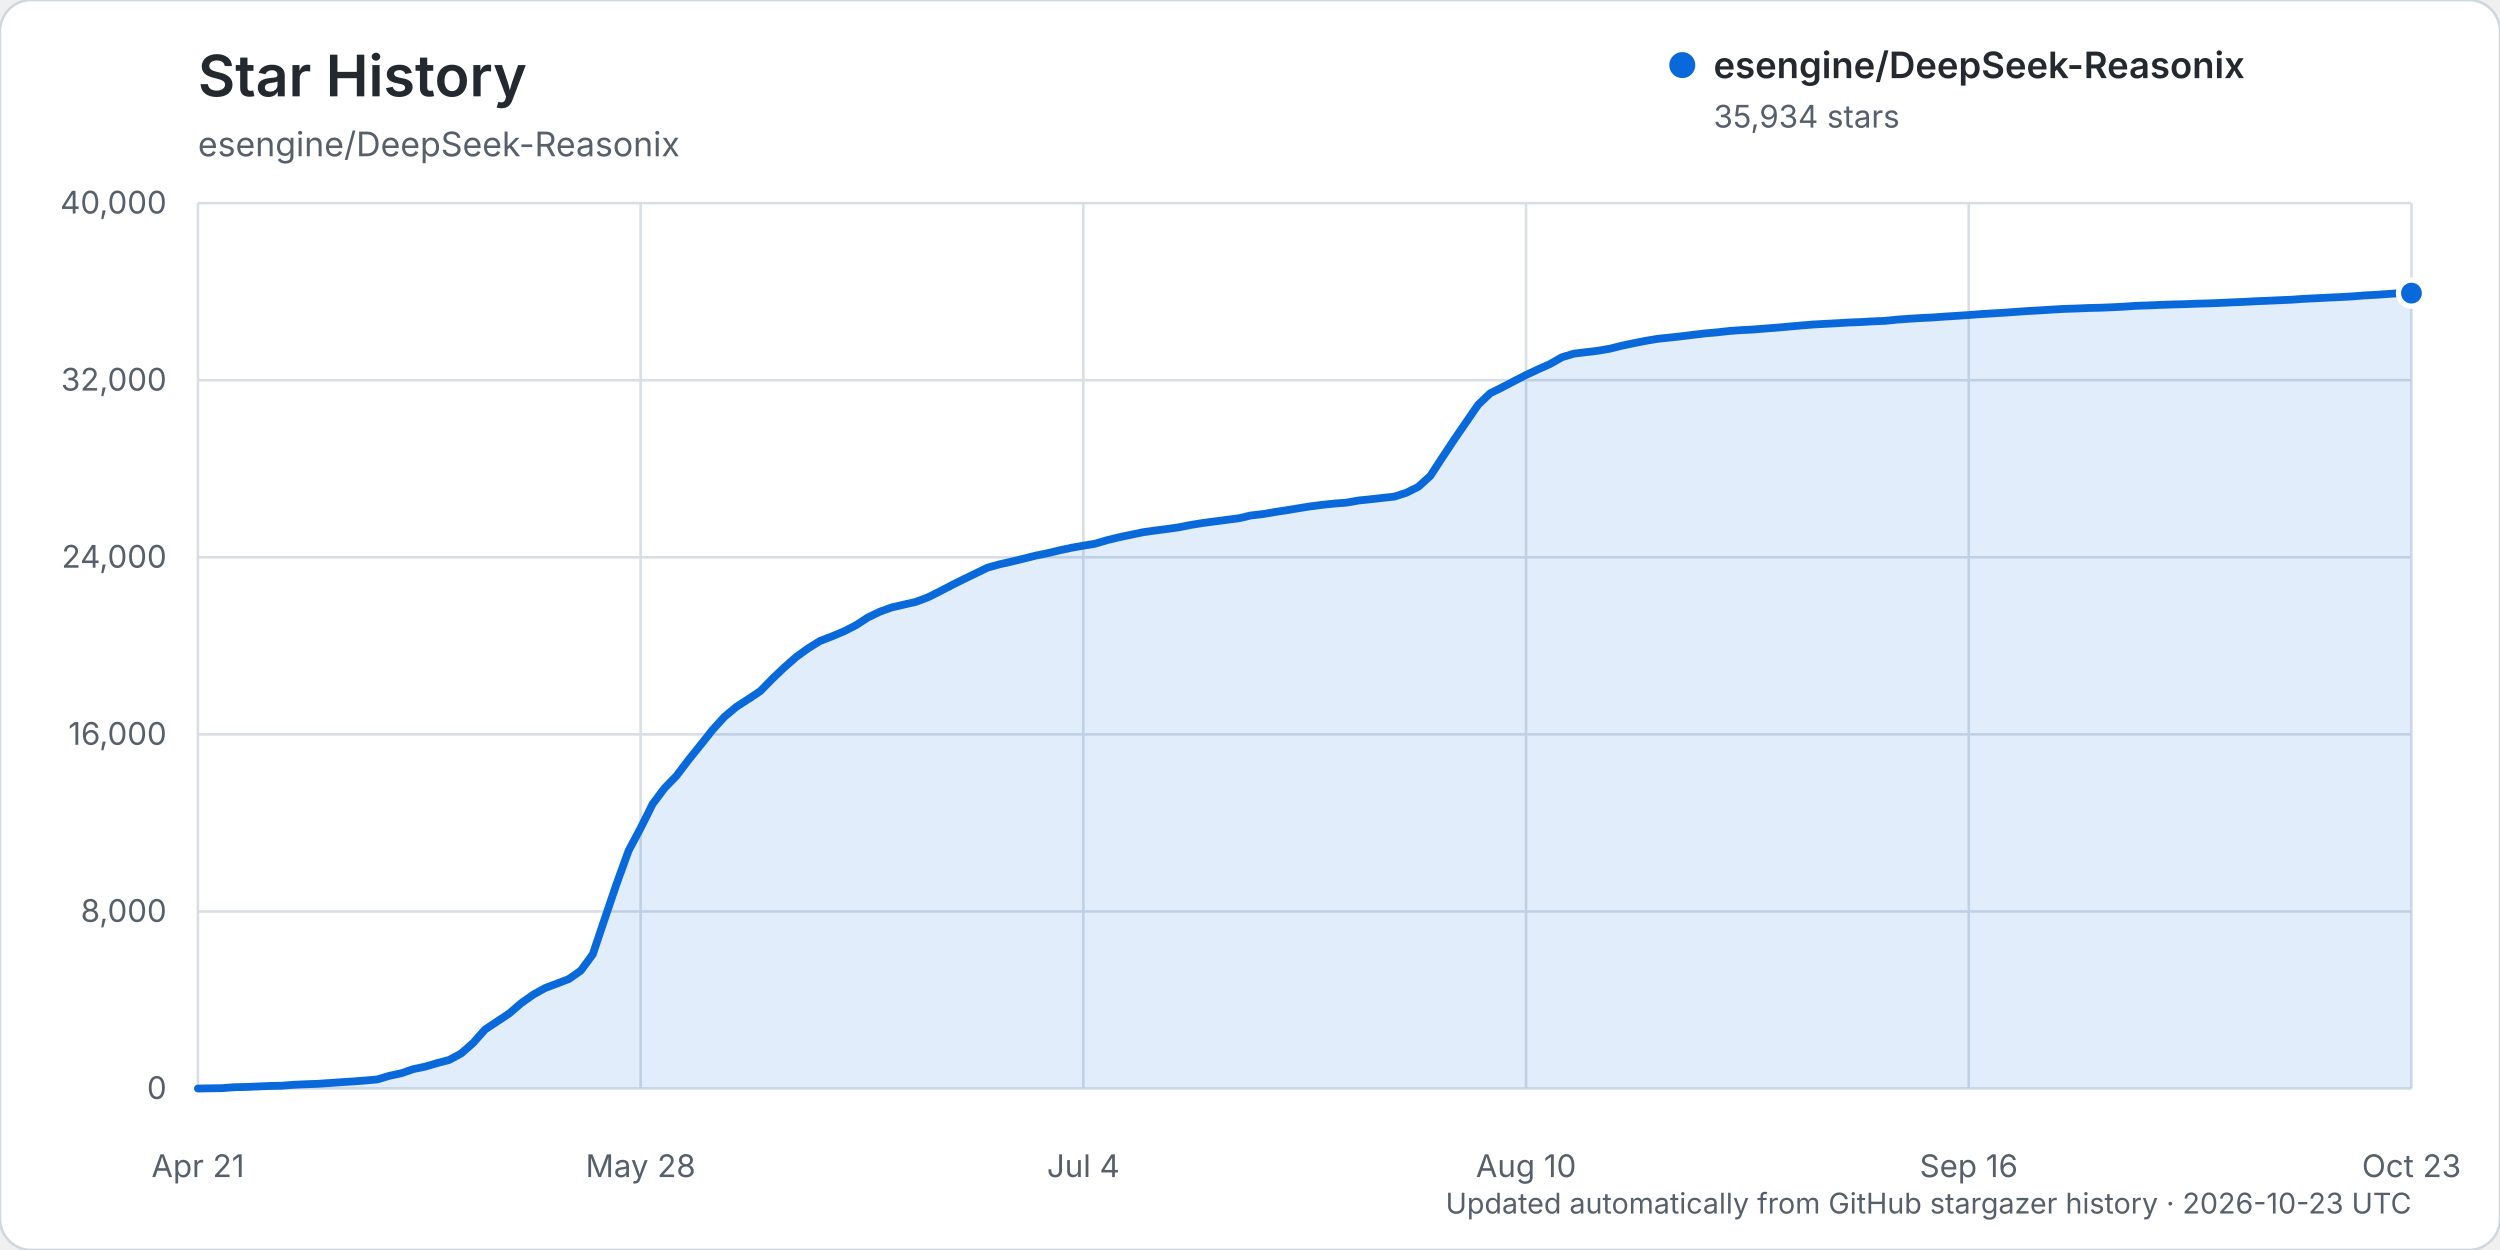
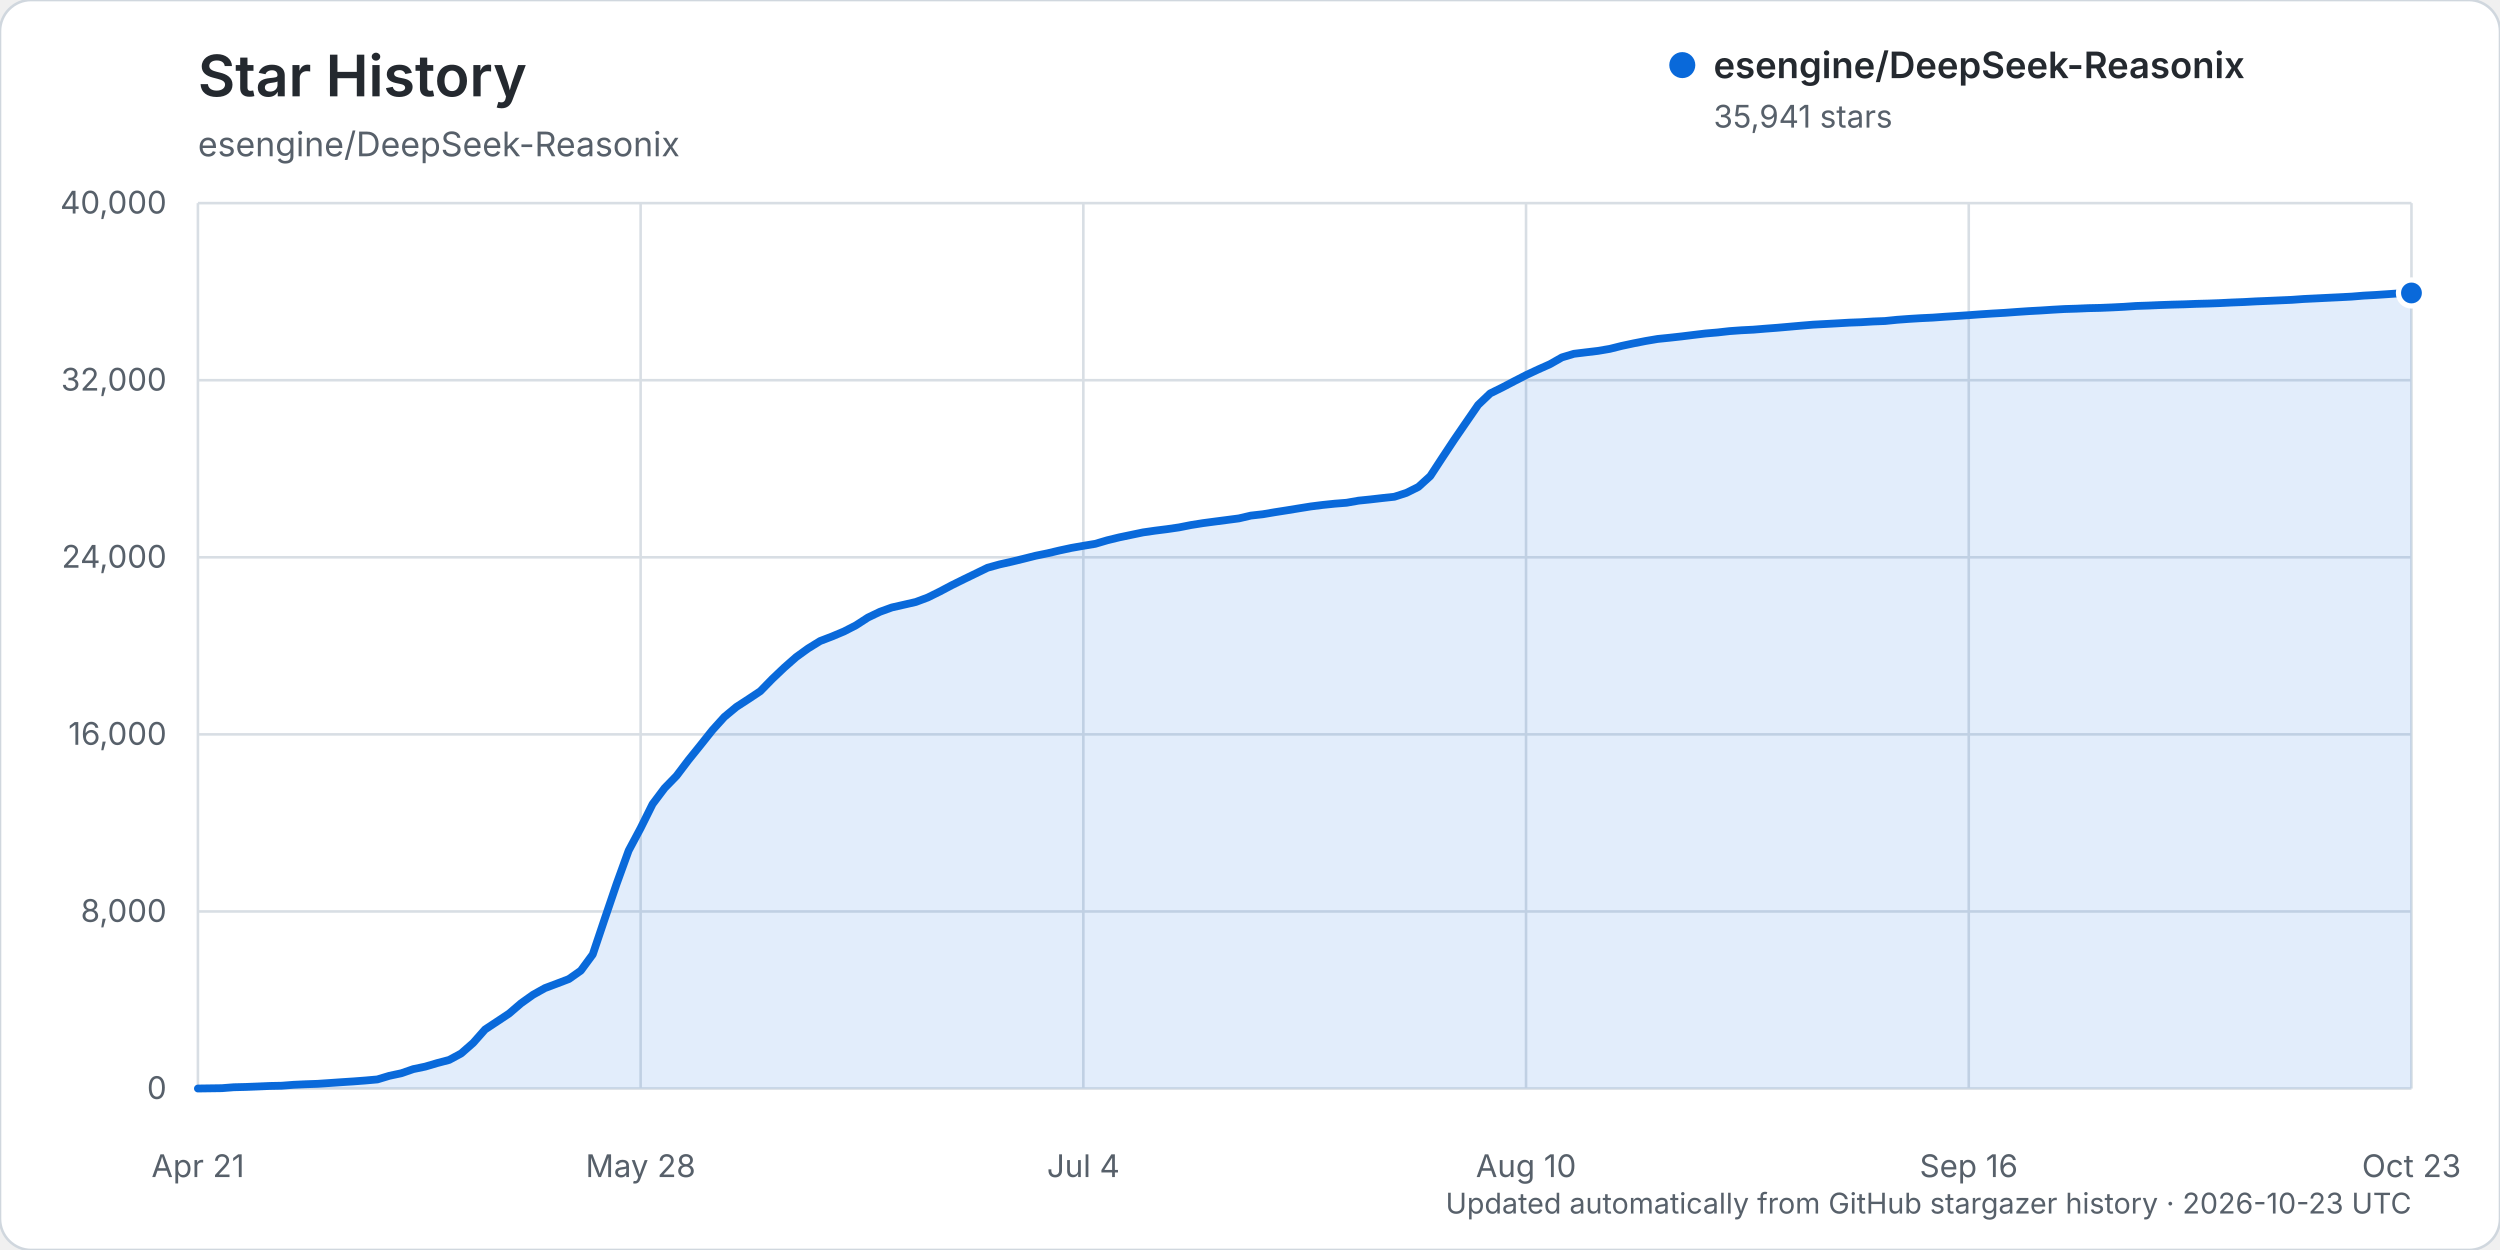
<svg xmlns="http://www.w3.org/2000/svg" width="960" height="480" viewBox="0 0 960 480" role="img" aria-labelledby="title description">
  <rect width="960" height="480" rx="12" fill="#ffffff" stroke="#d0d7de" />
  <text x="76" y="37" fill="#24292f" font-family="-apple-system, BlinkMacSystemFont, 'Segoe UI', sans-serif" font-size="22" font-weight="600">Star History</text>
  <text x="76" y="60" fill="#57606a" font-family="-apple-system, BlinkMacSystemFont, 'Segoe UI', sans-serif" font-size="13">esengine/DeepSeek-Reasonix</text>
  <g font-family="-apple-system, BlinkMacSystemFont, 'Segoe UI', sans-serif">
    <line x1="76" y1="418.00" x2="926" y2="418.00" stroke="#d8dee4" stroke-width="1" />
    <text x="64" y="422.00" text-anchor="end" fill="#57606a" font-size="12">0</text>
    <line x1="76" y1="350.00" x2="926" y2="350.00" stroke="#d8dee4" stroke-width="1" />
    <text x="64" y="354.00" text-anchor="end" fill="#57606a" font-size="12">8,000</text>
    <line x1="76" y1="282.00" x2="926" y2="282.00" stroke="#d8dee4" stroke-width="1" />
    <text x="64" y="286.00" text-anchor="end" fill="#57606a" font-size="12">16,000</text>
    <line x1="76" y1="214.00" x2="926" y2="214.00" stroke="#d8dee4" stroke-width="1" />
    <text x="64" y="218.00" text-anchor="end" fill="#57606a" font-size="12">24,000</text>
    <line x1="76" y1="146.00" x2="926" y2="146.00" stroke="#d8dee4" stroke-width="1" />
    <text x="64" y="150.00" text-anchor="end" fill="#57606a" font-size="12">32,000</text>
    <line x1="76" y1="78.00" x2="926" y2="78.00" stroke="#d8dee4" stroke-width="1" />
    <text x="64" y="82.00" text-anchor="end" fill="#57606a" font-size="12">40,000</text>
    <line x1="76.00" y1="78" x2="76.00" y2="418" stroke="#d8dee4" stroke-width="1" />
    <text x="76.00" y="452" text-anchor="middle" fill="#57606a" font-size="12">Apr 21</text>
    <line x1="246.00" y1="78" x2="246.00" y2="418" stroke="#d8dee4" stroke-width="1" />
    <text x="246.00" y="452" text-anchor="middle" fill="#57606a" font-size="12">May 28</text>
    <line x1="416.00" y1="78" x2="416.00" y2="418" stroke="#d8dee4" stroke-width="1" />
    <text x="416.00" y="452" text-anchor="middle" fill="#57606a" font-size="12">Jul 4</text>
    <line x1="586.00" y1="78" x2="586.00" y2="418" stroke="#d8dee4" stroke-width="1" />
    <text x="586.00" y="452" text-anchor="middle" fill="#57606a" font-size="12">Aug 10</text>
    <line x1="756.00" y1="78" x2="756.00" y2="418" stroke="#d8dee4" stroke-width="1" />
    <text x="756.00" y="452" text-anchor="middle" fill="#57606a" font-size="12">Sep 16</text>
    <line x1="926.00" y1="78" x2="926.00" y2="418" stroke="#d8dee4" stroke-width="1" />
    <text x="926.00" y="452" text-anchor="middle" fill="#57606a" font-size="12">Oct 23</text>
-     <path d="M76.00,417.99 L85.19,417.86 L89.78,417.50 L94.38,417.39 L98.97,417.21 L103.57,417.01 L108.16,416.92 L112.76,416.56 L117.35,416.35 L121.95,416.19 L126.54,415.88 L131.14,415.56 L135.73,415.26 L140.32,414.91 L144.92,414.50 L149.51,413.11 L154.11,412.13 L158.70,410.54 L163.30,409.58 L167.89,408.22 L172.49,407.01 L177.08,404.53 L181.68,400.50 L186.27,395.31 L190.86,392.28 L195.46,389.23 L200.05,385.29 L204.65,382.01 L209.24,379.44 L213.84,377.70 L218.43,375.95 L223.03,372.72 L227.62,366.48 L232.22,352.79 L236.81,339.29 L241.41,326.60 L246.00,317.99 L250.59,308.76 L255.19,302.63 L259.78,297.90 L264.38,291.83 L268.97,286.13 L273.57,280.33 L278.16,275.26 L282.76,271.43 L287.35,268.46 L291.95,265.39 L296.54,260.70 L301.14,256.32 L305.73,252.28 L310.32,248.96 L314.92,246.11 L319.51,244.36 L324.11,242.42 L328.70,240.07 L333.30,237.09 L337.89,234.88 L342.49,233.22 L347.08,232.17 L351.68,231.12 L356.27,229.39 L360.86,227.12 L365.46,224.70 L370.05,222.42 L374.65,220.20 L379.24,217.97 L383.84,216.69 L388.43,215.66 L393.03,214.54 L397.62,213.38 L402.22,212.44 L406.81,211.34 L411.41,210.34 L416.00,209.54 L420.59,208.77 L425.19,207.41 L429.78,206.29 L434.38,205.33 L438.97,204.37 L443.57,203.72 L448.16,203.13 L452.76,202.47 L457.35,201.55 L461.95,200.82 L466.54,200.21 L471.14,199.61 L475.73,199.01 L480.32,197.94 L484.92,197.41 L489.51,196.63 L494.11,195.91 L498.70,195.16 L503.30,194.42 L507.89,193.84 L512.49,193.36 L517.08,193.01 L521.68,192.19 L526.27,191.72 L530.86,191.19 L535.46,190.69 L540.05,189.21 L544.65,186.92 L549.24,182.75 L553.84,175.71 L558.43,168.77 L563.03,162.07 L567.62,155.41 L572.22,151.02 L576.81,148.76 L581.41,146.35 L586.00,143.99 L590.59,141.84 L595.19,139.80 L599.78,137.18 L604.38,135.80 L608.97,135.24 L613.57,134.69 L618.16,133.91 L622.76,132.76 L627.35,131.78 L631.95,130.88 L636.54,130.11 L641.14,129.63 L645.73,129.12 L650.32,128.55 L654.92,128.01 L659.51,127.61 L664.11,127.09 L668.70,126.76 L673.30,126.53 L677.89,126.15 L682.49,125.80 L687.08,125.40 L691.68,124.99 L696.27,124.61 L700.86,124.36 L705.46,124.11 L710.05,123.84 L714.65,123.67 L719.24,123.39 L723.84,123.21 L728.43,122.74 L733.03,122.40 L737.62,122.12 L742.22,121.90 L746.81,121.57 L751.41,121.28 L756.00,120.97 L760.59,120.63 L765.19,120.33 L769.78,120.07 L774.38,119.73 L778.97,119.42 L783.57,119.17 L788.16,118.87 L792.76,118.61 L797.35,118.47 L801.95,118.27 L806.54,118.17 L811.14,117.98 L815.73,117.75 L820.32,117.43 L824.92,117.28 L829.51,117.08 L834.11,116.92 L838.70,116.80 L843.30,116.62 L847.89,116.50 L852.49,116.33 L857.08,116.11 L861.68,115.92 L866.27,115.67 L870.86,115.49 L875.46,115.28 L880.05,115.08 L884.65,114.75 L889.24,114.53 L893.84,114.30 L898.43,114.08 L903.03,113.84 L907.62,113.46 L912.22,113.22 L916.81,112.90 L921.41,112.58 L926.00,112.56 L926.00,418.00 L76.00,418.00 Z" fill="#0969da" opacity="0.12" />
-     <path d="M76.00,417.99 L85.19,417.86 L89.78,417.50 L94.38,417.39 L98.97,417.21 L103.57,417.01 L108.16,416.92 L112.76,416.56 L117.35,416.35 L121.95,416.19 L126.54,415.88 L131.14,415.56 L135.73,415.26 L140.32,414.91 L144.92,414.50 L149.51,413.11 L154.11,412.13 L158.70,410.54 L163.30,409.58 L167.89,408.22 L172.49,407.01 L177.08,404.53 L181.68,400.50 L186.27,395.31 L190.86,392.28 L195.46,389.23 L200.05,385.29 L204.65,382.01 L209.24,379.44 L213.84,377.70 L218.43,375.95 L223.03,372.72 L227.62,366.48 L232.22,352.79 L236.81,339.29 L241.41,326.60 L246.00,317.99 L250.59,308.76 L255.19,302.63 L259.78,297.90 L264.38,291.83 L268.97,286.13 L273.57,280.33 L278.16,275.26 L282.76,271.43 L287.35,268.46 L291.95,265.39 L296.54,260.70 L301.14,256.32 L305.73,252.28 L310.32,248.96 L314.92,246.11 L319.51,244.36 L324.11,242.42 L328.70,240.07 L333.30,237.09 L337.89,234.88 L342.49,233.22 L347.08,232.17 L351.68,231.12 L356.27,229.39 L360.86,227.12 L365.46,224.70 L370.05,222.42 L374.65,220.20 L379.24,217.97 L383.84,216.69 L388.43,215.66 L393.03,214.54 L397.62,213.38 L402.22,212.44 L406.81,211.34 L411.41,210.34 L416.00,209.54 L420.59,208.77 L425.19,207.41 L429.78,206.29 L434.38,205.33 L438.97,204.37 L443.57,203.72 L448.16,203.13 L452.76,202.47 L457.35,201.55 L461.95,200.82 L466.54,200.21 L471.14,199.61 L475.73,199.01 L480.32,197.94 L484.92,197.41 L489.51,196.63 L494.11,195.91 L498.70,195.16 L503.30,194.42 L507.89,193.84 L512.49,193.36 L517.08,193.01 L521.68,192.19 L526.27,191.72 L530.86,191.19 L535.46,190.69 L540.05,189.21 L544.65,186.92 L549.24,182.75 L553.84,175.71 L558.43,168.77 L563.03,162.07 L567.62,155.41 L572.22,151.02 L576.81,148.76 L581.41,146.35 L586.00,143.99 L590.59,141.84 L595.19,139.80 L599.78,137.18 L604.38,135.80 L608.97,135.24 L613.57,134.69 L618.16,133.91 L622.76,132.76 L627.35,131.78 L631.95,130.88 L636.54,130.11 L641.14,129.63 L645.73,129.12 L650.32,128.55 L654.92,128.01 L659.51,127.61 L664.11,127.09 L668.70,126.76 L673.30,126.53 L677.89,126.15 L682.49,125.80 L687.08,125.40 L691.68,124.99 L696.27,124.61 L700.86,124.36 L705.46,124.11 L710.05,123.84 L714.65,123.67 L719.24,123.39 L723.84,123.21 L728.43,122.74 L733.03,122.40 L737.62,122.12 L742.22,121.90 L746.81,121.57 L751.41,121.28 L756.00,120.97 L760.59,120.63 L765.19,120.33 L769.78,120.07 L774.38,119.73 L778.97,119.42 L783.57,119.17 L788.16,118.87 L792.76,118.61 L797.35,118.47 L801.95,118.27 L806.54,118.17 L811.14,117.98 L815.73,117.75 L820.32,117.43 L824.92,117.28 L829.51,117.08 L834.11,116.92 L838.70,116.80 L843.30,116.62 L847.89,116.50 L852.49,116.33 L857.08,116.11 L861.68,115.92 L866.27,115.67 L870.86,115.49 L875.46,115.28 L880.05,115.08 L884.65,114.75 L889.24,114.53 L893.84,114.30 L898.43,114.08 L903.03,113.84 L907.62,113.46 L912.22,113.22 L916.81,112.90 L921.41,112.58 L926.00,112.56" fill="none" stroke="#0969da" stroke-width="3" stroke-linecap="round" stroke-linejoin="round" />
-     <circle cx="926.00" cy="112.56" r="5" fill="#0969da" stroke="#ffffff" stroke-width="2" />
+     <path d="M76.00,417.99 L85.19,417.86 L89.78,417.50 L94.38,417.39 L98.97,417.21 L103.57,417.01 L108.16,416.92 L112.76,416.56 L117.35,416.35 L121.95,416.19 L126.54,415.88 L131.14,415.56 L135.73,415.26 L140.32,414.91 L144.92,414.50 L149.51,413.11 L154.11,412.13 L158.70,410.54 L163.30,409.58 L167.89,408.22 L172.49,407.01 L177.08,404.53 L181.68,400.50 L186.27,395.31 L190.86,392.28 L195.46,389.23 L200.05,385.29 L204.65,382.01 L209.24,379.44 L213.84,377.71 L218.43,375.96 L223.03,372.73 L227.62,366.49 L232.22,352.80 L236.81,339.30 L241.41,326.61 L246.00,318.01 L250.59,308.77 L255.19,302.65 L259.78,297.93 L264.38,291.85 L268.97,286.16 L273.57,280.37 L278.16,275.29 L282.76,271.47 L287.35,268.49 L291.95,265.43 L296.54,260.73 L301.14,256.36 L305.73,252.32 L310.32,249.00 L314.92,246.16 L319.51,244.40 L324.11,242.47 L328.70,240.11 L333.30,237.13 L337.89,234.93 L342.49,233.26 L347.08,232.22 L351.68,231.16 L356.27,229.44 L360.86,227.17 L365.46,224.74 L370.05,222.47 L374.65,220.24 L379.24,218.01 L383.84,216.73 L388.43,215.70 L393.03,214.58 L397.62,213.42 L402.22,212.48 L406.81,211.39 L411.41,210.40 L416.00,209.59 L420.59,208.83 L425.19,207.47 L429.78,206.35 L434.38,205.39 L438.97,204.43 L443.57,203.77 L448.16,203.19 L452.76,202.52 L457.35,201.61 L461.95,200.88 L466.54,200.27 L471.14,199.67 L475.73,199.07 L480.32,197.99 L484.92,197.47 L489.51,196.69 L494.11,195.97 L498.70,195.22 L503.30,194.48 L507.89,193.90 L512.49,193.42 L517.08,193.06 L521.68,192.25 L526.27,191.78 L530.86,191.25 L535.46,190.75 L540.05,189.27 L544.65,186.98 L549.24,182.81 L553.84,175.77 L558.43,168.83 L563.03,162.13 L567.62,155.47 L572.22,151.08 L576.81,148.82 L581.41,146.41 L586.00,144.05 L590.59,141.90 L595.19,139.85 L599.78,137.24 L604.38,135.86 L608.97,135.30 L613.57,134.75 L618.16,133.97 L622.76,132.82 L627.35,131.84 L631.95,130.94 L636.54,130.16 L641.14,129.69 L645.73,129.18 L650.32,128.61 L654.92,128.06 L659.51,127.67 L664.11,127.15 L668.70,126.82 L673.30,126.59 L677.89,126.21 L682.49,125.86 L687.08,125.46 L691.68,125.05 L696.27,124.67 L700.86,124.42 L705.46,124.17 L710.05,123.90 L714.65,123.73 L719.24,123.45 L723.84,123.27 L728.43,122.80 L733.03,122.46 L737.62,122.18 L742.22,121.96 L746.81,121.63 L751.41,121.34 L756.00,121.03 L760.59,120.69 L765.19,120.39 L769.78,120.13 L774.38,119.79 L778.97,119.48 L783.57,119.23 L788.16,118.93 L792.76,118.67 L797.35,118.53 L801.95,118.33 L806.54,118.23 L811.14,118.04 L815.73,117.81 L820.32,117.49 L824.92,117.34 L829.51,117.14 L834.11,116.98 L838.70,116.86 L843.30,116.68 L847.89,116.56 L852.49,116.39 L857.08,116.16 L861.68,115.98 L866.27,115.73 L870.86,115.54 L875.46,115.34 L880.05,115.14 L884.65,114.81 L889.24,114.59 L893.84,114.36 L898.43,114.14 L903.03,113.90 L907.62,113.52 L912.22,113.27 L916.81,112.96 L921.41,112.64 L926.00,112.50 L926.00,418.00 L76.00,418.00 Z" fill="#0969da" opacity="0.12" />
+     <path d="M76.00,417.99 L85.19,417.86 L89.78,417.50 L94.38,417.39 L98.97,417.21 L103.57,417.01 L108.16,416.92 L112.76,416.56 L117.35,416.35 L121.95,416.19 L126.54,415.88 L131.14,415.56 L135.73,415.26 L140.32,414.91 L144.92,414.50 L149.51,413.11 L154.11,412.13 L158.70,410.54 L163.30,409.58 L167.89,408.22 L172.49,407.01 L177.08,404.53 L181.68,400.50 L186.27,395.31 L190.86,392.28 L195.46,389.23 L200.05,385.29 L204.65,382.01 L209.24,379.44 L213.84,377.71 L218.43,375.96 L223.03,372.73 L227.62,366.49 L232.22,352.80 L236.81,339.30 L241.41,326.61 L246.00,318.01 L250.59,308.77 L255.19,302.65 L259.78,297.93 L264.38,291.85 L268.97,286.16 L273.57,280.37 L278.16,275.29 L282.76,271.47 L287.35,268.49 L291.95,265.43 L296.54,260.73 L301.14,256.36 L305.73,252.32 L310.32,249.00 L314.92,246.16 L319.51,244.40 L324.11,242.47 L328.70,240.11 L333.30,237.13 L337.89,234.93 L342.49,233.26 L347.08,232.22 L351.68,231.16 L356.27,229.44 L360.86,227.17 L365.46,224.74 L370.05,222.47 L374.65,220.24 L379.24,218.01 L383.84,216.73 L388.43,215.70 L393.03,214.58 L397.62,213.42 L402.22,212.48 L406.81,211.39 L411.41,210.40 L416.00,209.59 L420.59,208.83 L425.19,207.47 L429.78,206.35 L434.38,205.39 L438.97,204.43 L443.57,203.77 L448.16,203.19 L452.76,202.52 L457.35,201.61 L461.95,200.88 L466.54,200.27 L471.14,199.67 L475.73,199.07 L480.32,197.99 L484.92,197.47 L489.51,196.69 L494.11,195.97 L498.70,195.22 L503.30,194.48 L507.89,193.90 L512.49,193.42 L517.08,193.06 L521.68,192.25 L526.27,191.78 L530.86,191.25 L535.46,190.75 L540.05,189.27 L544.65,186.98 L549.24,182.81 L553.84,175.77 L558.43,168.83 L563.03,162.13 L567.62,155.47 L572.22,151.08 L576.81,148.82 L581.41,146.41 L586.00,144.05 L590.59,141.90 L595.19,139.85 L599.78,137.24 L604.38,135.86 L608.97,135.30 L613.57,134.75 L618.16,133.97 L622.76,132.82 L627.35,131.84 L631.95,130.94 L636.54,130.16 L641.14,129.69 L645.73,129.18 L650.32,128.61 L654.92,128.06 L659.51,127.67 L664.11,127.15 L668.70,126.82 L673.30,126.59 L677.89,126.21 L682.49,125.86 L687.08,125.46 L691.68,125.05 L696.27,124.67 L700.86,124.42 L705.46,124.17 L710.05,123.90 L714.65,123.73 L719.24,123.45 L723.84,123.27 L728.43,122.80 L733.03,122.46 L737.62,122.18 L742.22,121.96 L746.81,121.63 L751.41,121.34 L756.00,121.03 L760.59,120.69 L765.19,120.39 L769.78,120.13 L774.38,119.79 L778.97,119.48 L783.57,119.23 L788.16,118.93 L792.76,118.67 L797.35,118.53 L801.95,118.33 L806.54,118.23 L811.14,118.04 L815.73,117.81 L820.32,117.49 L824.92,117.34 L829.51,117.14 L834.11,116.98 L838.70,116.86 L843.30,116.68 L847.89,116.56 L852.49,116.39 L857.08,116.16 L861.68,115.98 L866.27,115.73 L870.86,115.54 L875.46,115.34 L880.05,115.14 L884.65,114.81 L889.24,114.59 L893.84,114.36 L898.43,114.14 L903.03,113.90 L907.62,113.52 L912.22,113.27 L916.81,112.96 L921.41,112.64 L926.00,112.50" fill="none" stroke="#0969da" stroke-width="3" stroke-linecap="round" stroke-linejoin="round" />
+     <circle cx="926.00" cy="112.50" r="5" fill="#0969da" stroke="#ffffff" stroke-width="2" />
    <g transform="translate(646, 25)">
      <circle cx="0" cy="0" r="5" fill="#0969da" />
      <text x="12" y="5" fill="#24292f" font-size="14" font-weight="600">esengine/DeepSeek-Reasonix</text>
-       <text x="12" y="24" fill="#57606a" font-size="12">35,934 stars</text>
+       <text x="12" y="24" fill="#57606a" font-size="12">35,941 stars</text>
    </g>
    <text x="926" y="466" text-anchor="end" fill="#57606a" font-size="11">Updated automatically from GitHub stargazer history · 2026-10-23 UTC</text>
  </g>
</svg>
